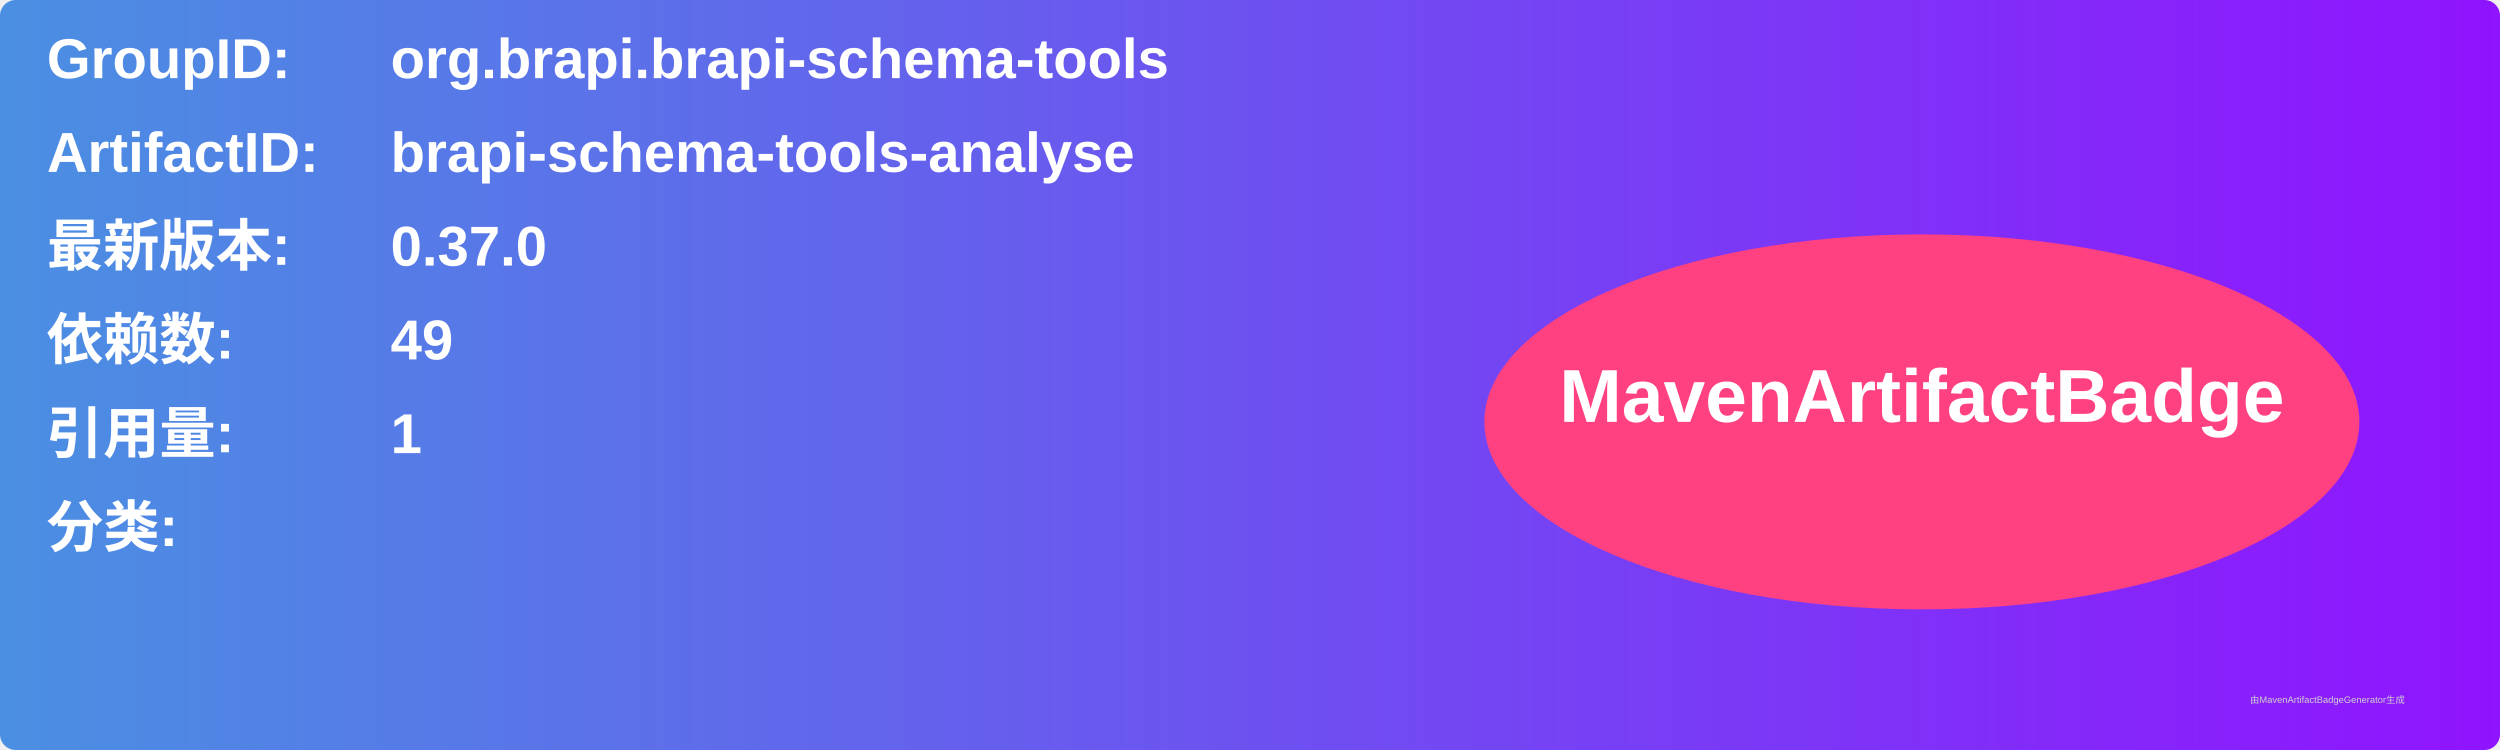
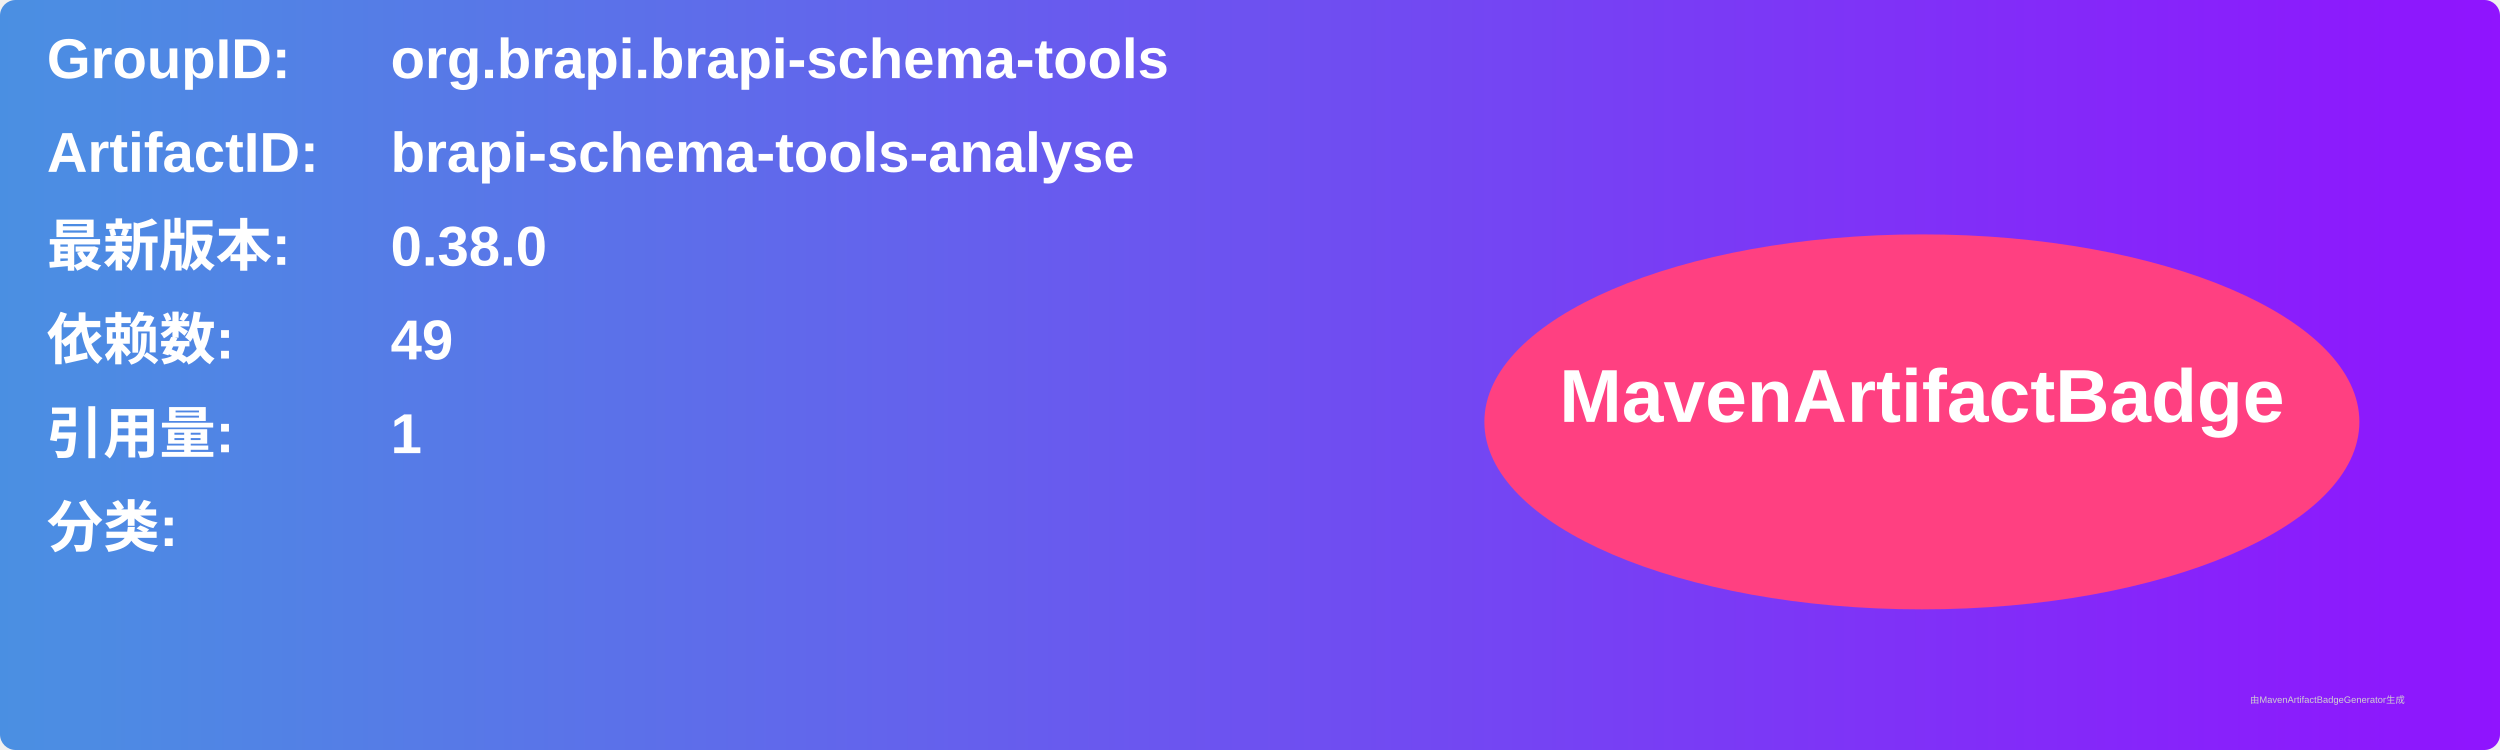
<svg xmlns="http://www.w3.org/2000/svg" width="800" height="240" viewBox="0 0 800 240">
  <linearGradient id="grad" x1="0%" y1="0%" x2="100%" y2="0%">
    <stop offset="0%" stop-color="#4a90e2" />
    <stop offset="100%" stop-color="#9013fe" />
  </linearGradient>
  <rect width="100%" height="100%" rx="5" ry="5" fill="url(#grad)" />
  <g transform="translate(15, 15)">
    <text x="0" y="10" font-family="Arial" font-size="18" fill="white" font-weight="bold" width="260">GroupID:</text>
    <text x="110" y="10" font-family="Arial" font-size="18" fill="white" font-weight="bold" width="460">org.brapi.brapi-schema-tools</text>
    <text x="0" y="40" font-family="Arial" font-size="18" fill="white" font-weight="bold" width="260">ArtifactID:</text>
    <text x="110" y="40" font-family="Arial" font-size="18" fill="white" font-weight="bold" width="460">brapi-schema-tools-analyse</text>
    <text x="0" y="70" font-family="Arial" font-size="18" fill="white" font-weight="bold">最新版本:</text>
    <text x="110" y="70" font-family="Arial" font-size="18" fill="white" font-weight="bold">
-       <tspan font-weight="bold">0.37.0</tspan>
+       <tspan font-weight="bold">0.38.0</tspan>
    </text>
    <text x="0" y="100" font-family="Arial" font-size="18" fill="white" font-weight="bold">依赖数: </text>
    <text x="110" y="100" font-family="Arial" font-size="18" fill="white">
      <tspan font-weight="bold">49</tspan>
    </text>
    <text x="0" y="130" font-family="Arial" font-size="18" fill="white" font-weight="bold">引用量: </text>
    <text x="110" y="130" font-family="Arial" font-size="18" fill="white">
      <tspan font-weight="bold">1</tspan>
    </text>
    <text x="0" y="160" font-family="Arial" font-size="18" fill="white" font-weight="bold">分类:</text>
    <text x="10" y="190" font-family="Arial" font-size="10" fill="white">
      <tspan font-weight="bold" />
    </text>
    <ellipse cx="600" cy="120" rx="140" ry="60" fill="#ff4081" />
    <text x="600" y="120" text-anchor="middle" font-family="Arial" font-size="24" fill="white" font-weight="bold">MavenArtifactBadge</text>
  </g>
  <text x="720" y="225" font-family="Arial" font-size="3" fill="#d0d0d0">由MavenArtifactBadgeGenerator生成</text>
</svg>
